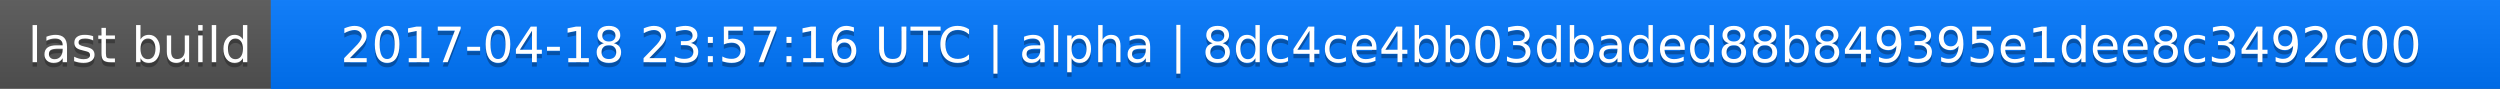
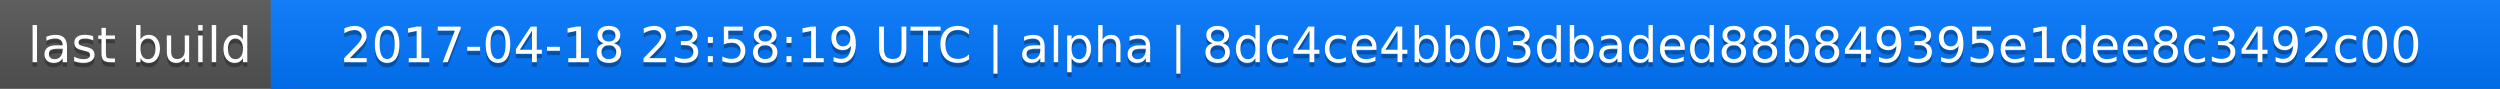
<svg xmlns="http://www.w3.org/2000/svg" width="563" height="20">
  <linearGradient id="a" x2="0" y2="100%">
    <stop offset="0" stop-color="#bbb" stop-opacity=".1" />
    <stop offset="1" stop-opacity=".1" />
  </linearGradient>
  <rect rx="0" width="563" height="20" fill="#555" />
  <rect rx="0" x="61" width="502" height="20" fill="#07f" />
  <path fill="#07f" d="M61 0h4v20h-4z" />
  <rect rx="0" width="563" height="20" fill="url(#a)" />
  <g fill="#fff" text-anchor="middle" font-family="DejaVu Sans,Verdana,Geneva,sans-serif" font-size="11">
    <text x="31.5" y="15" fill="#010101" fill-opacity=".3">last build</text>
    <text x="31.5" y="14">last build</text>
-     <text x="311" y="15" fill="#010101" fill-opacity=".3">2017-04-18 23:57:16 UTC | alpha | 8dc4ce4bb03dbaded88b849395e1dee8c3492c00</text>
-     <text x="311" y="14">2017-04-18 23:57:16 UTC | alpha | 8dc4ce4bb03dbaded88b849395e1dee8c3492c00</text>
+     <text x="311" y="15" fill="#010101" fill-opacity=".3">2017-04-18 23:58:19 UTC | alpha | 8dc4ce4bb03dbaded88b849395e1dee8c3492c00</text>
+     <text x="311" y="14">2017-04-18 23:58:19 UTC | alpha | 8dc4ce4bb03dbaded88b849395e1dee8c3492c00</text>
  </g>
</svg>
